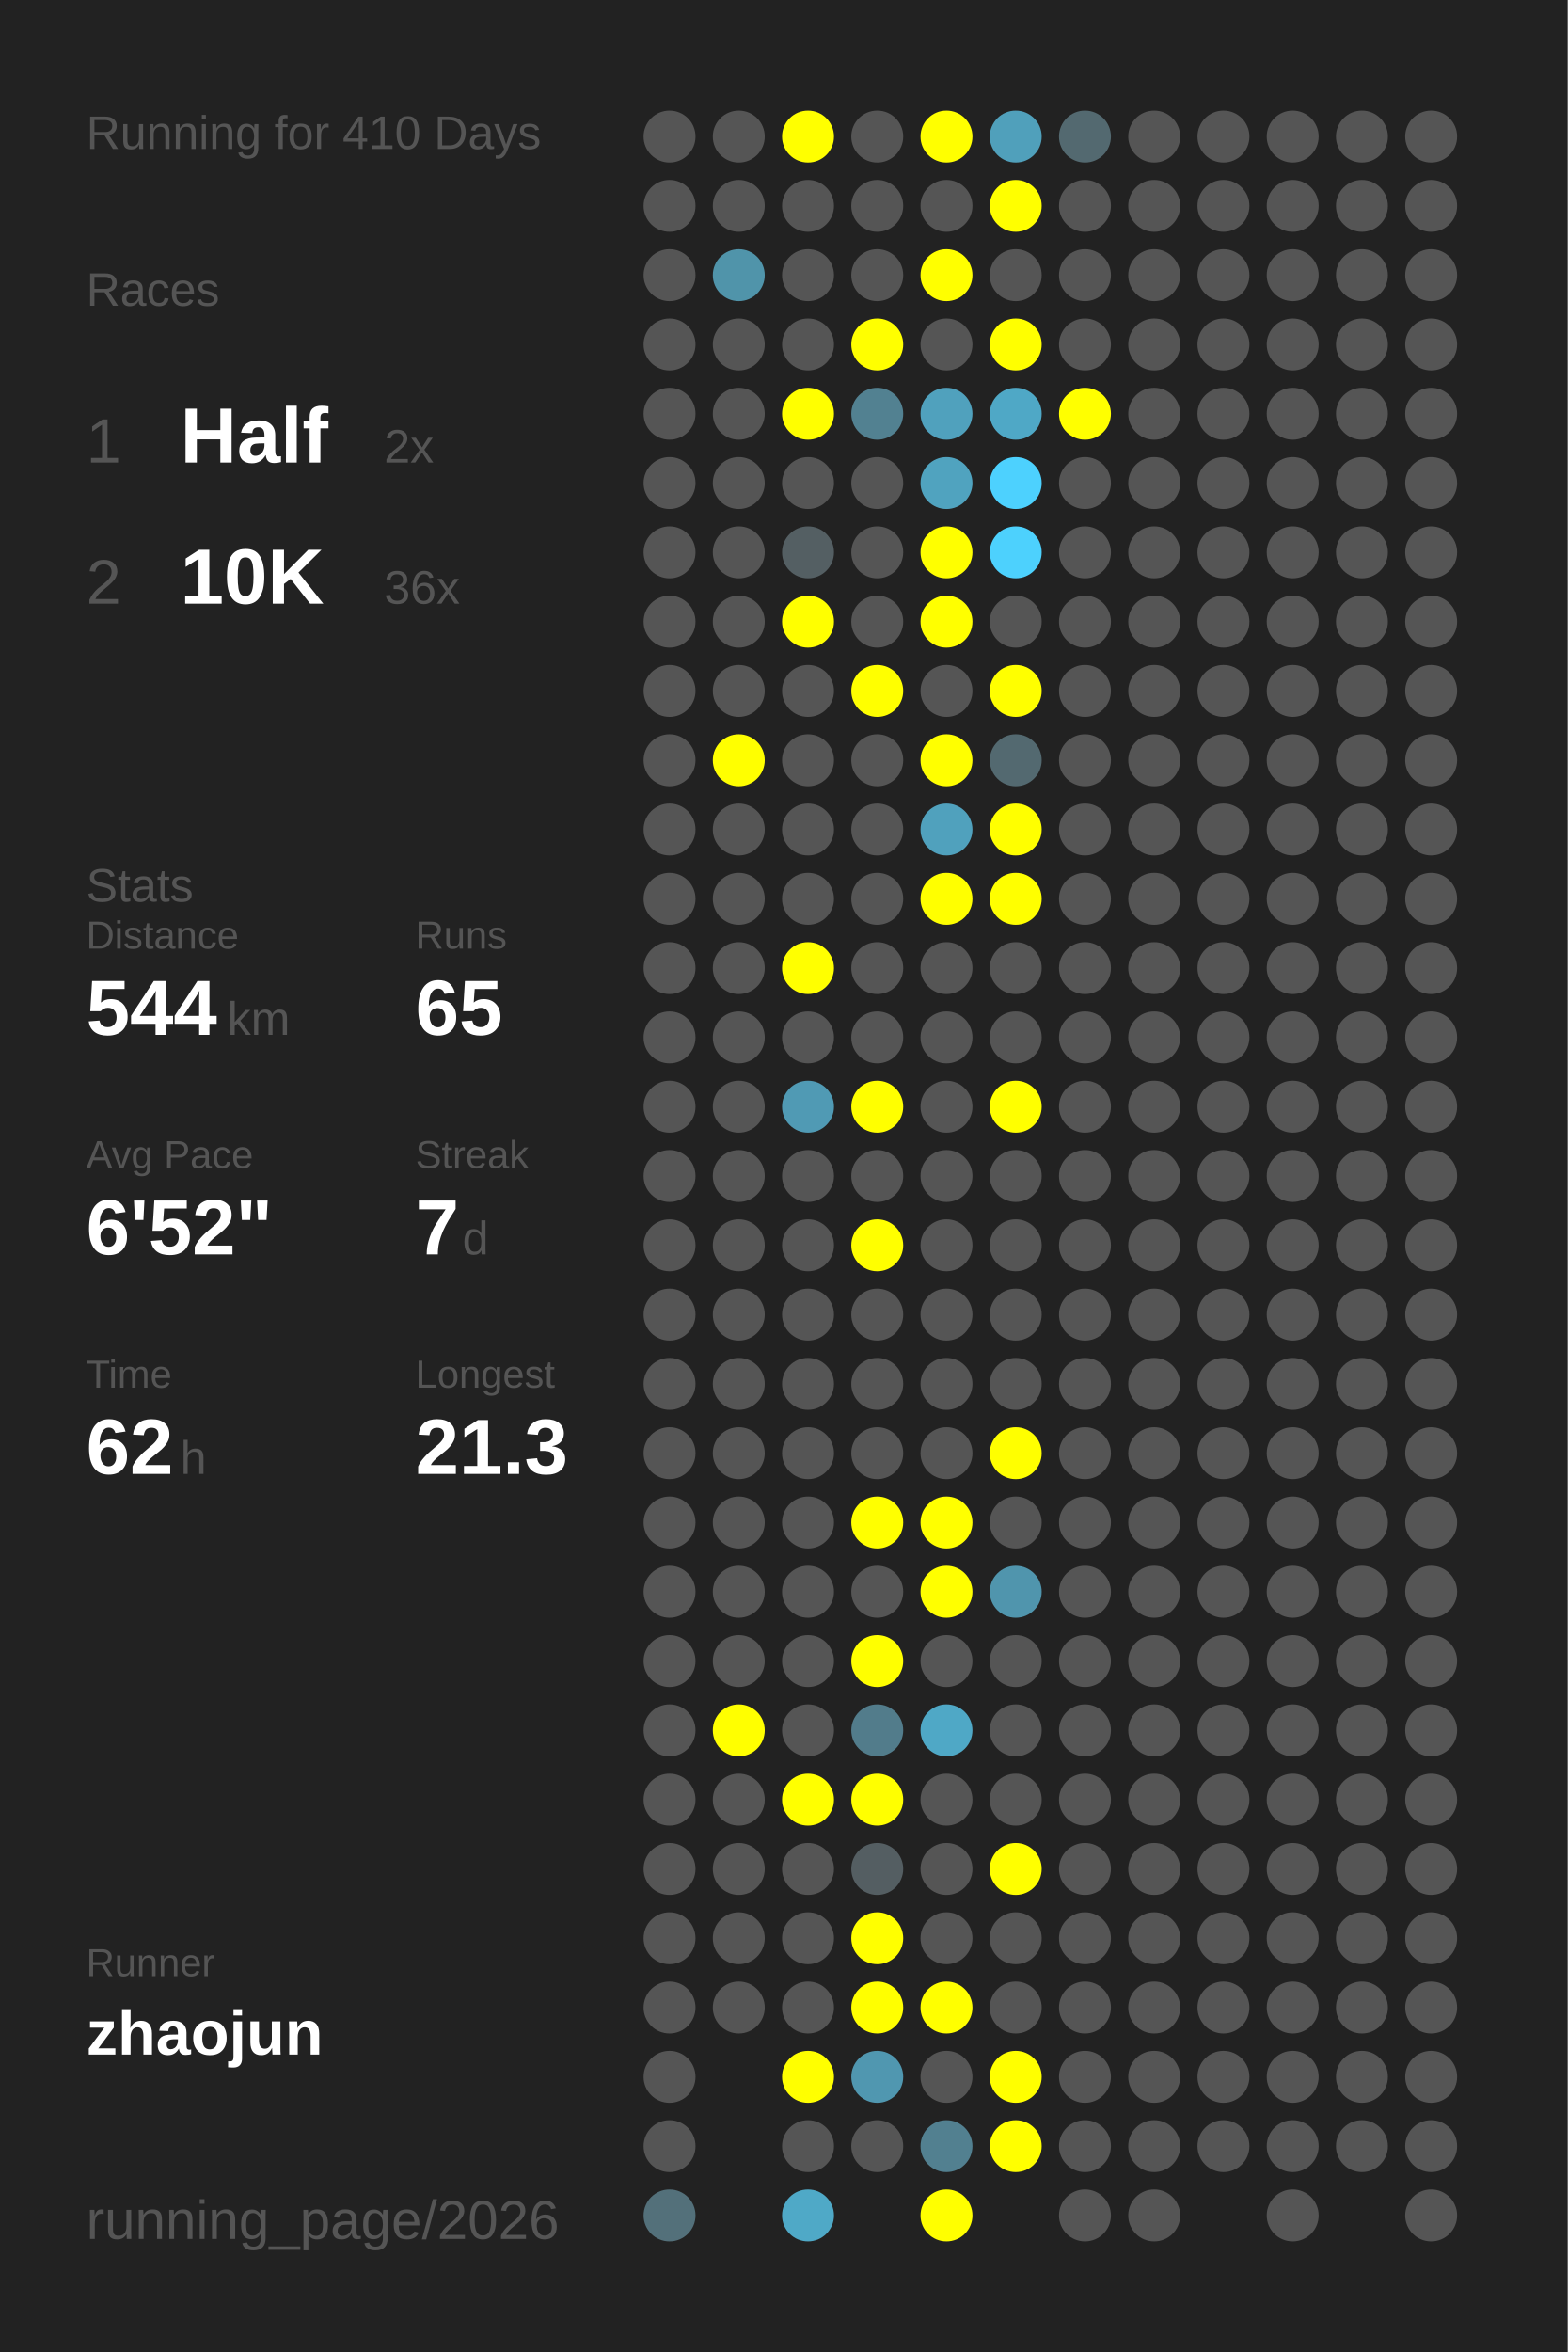
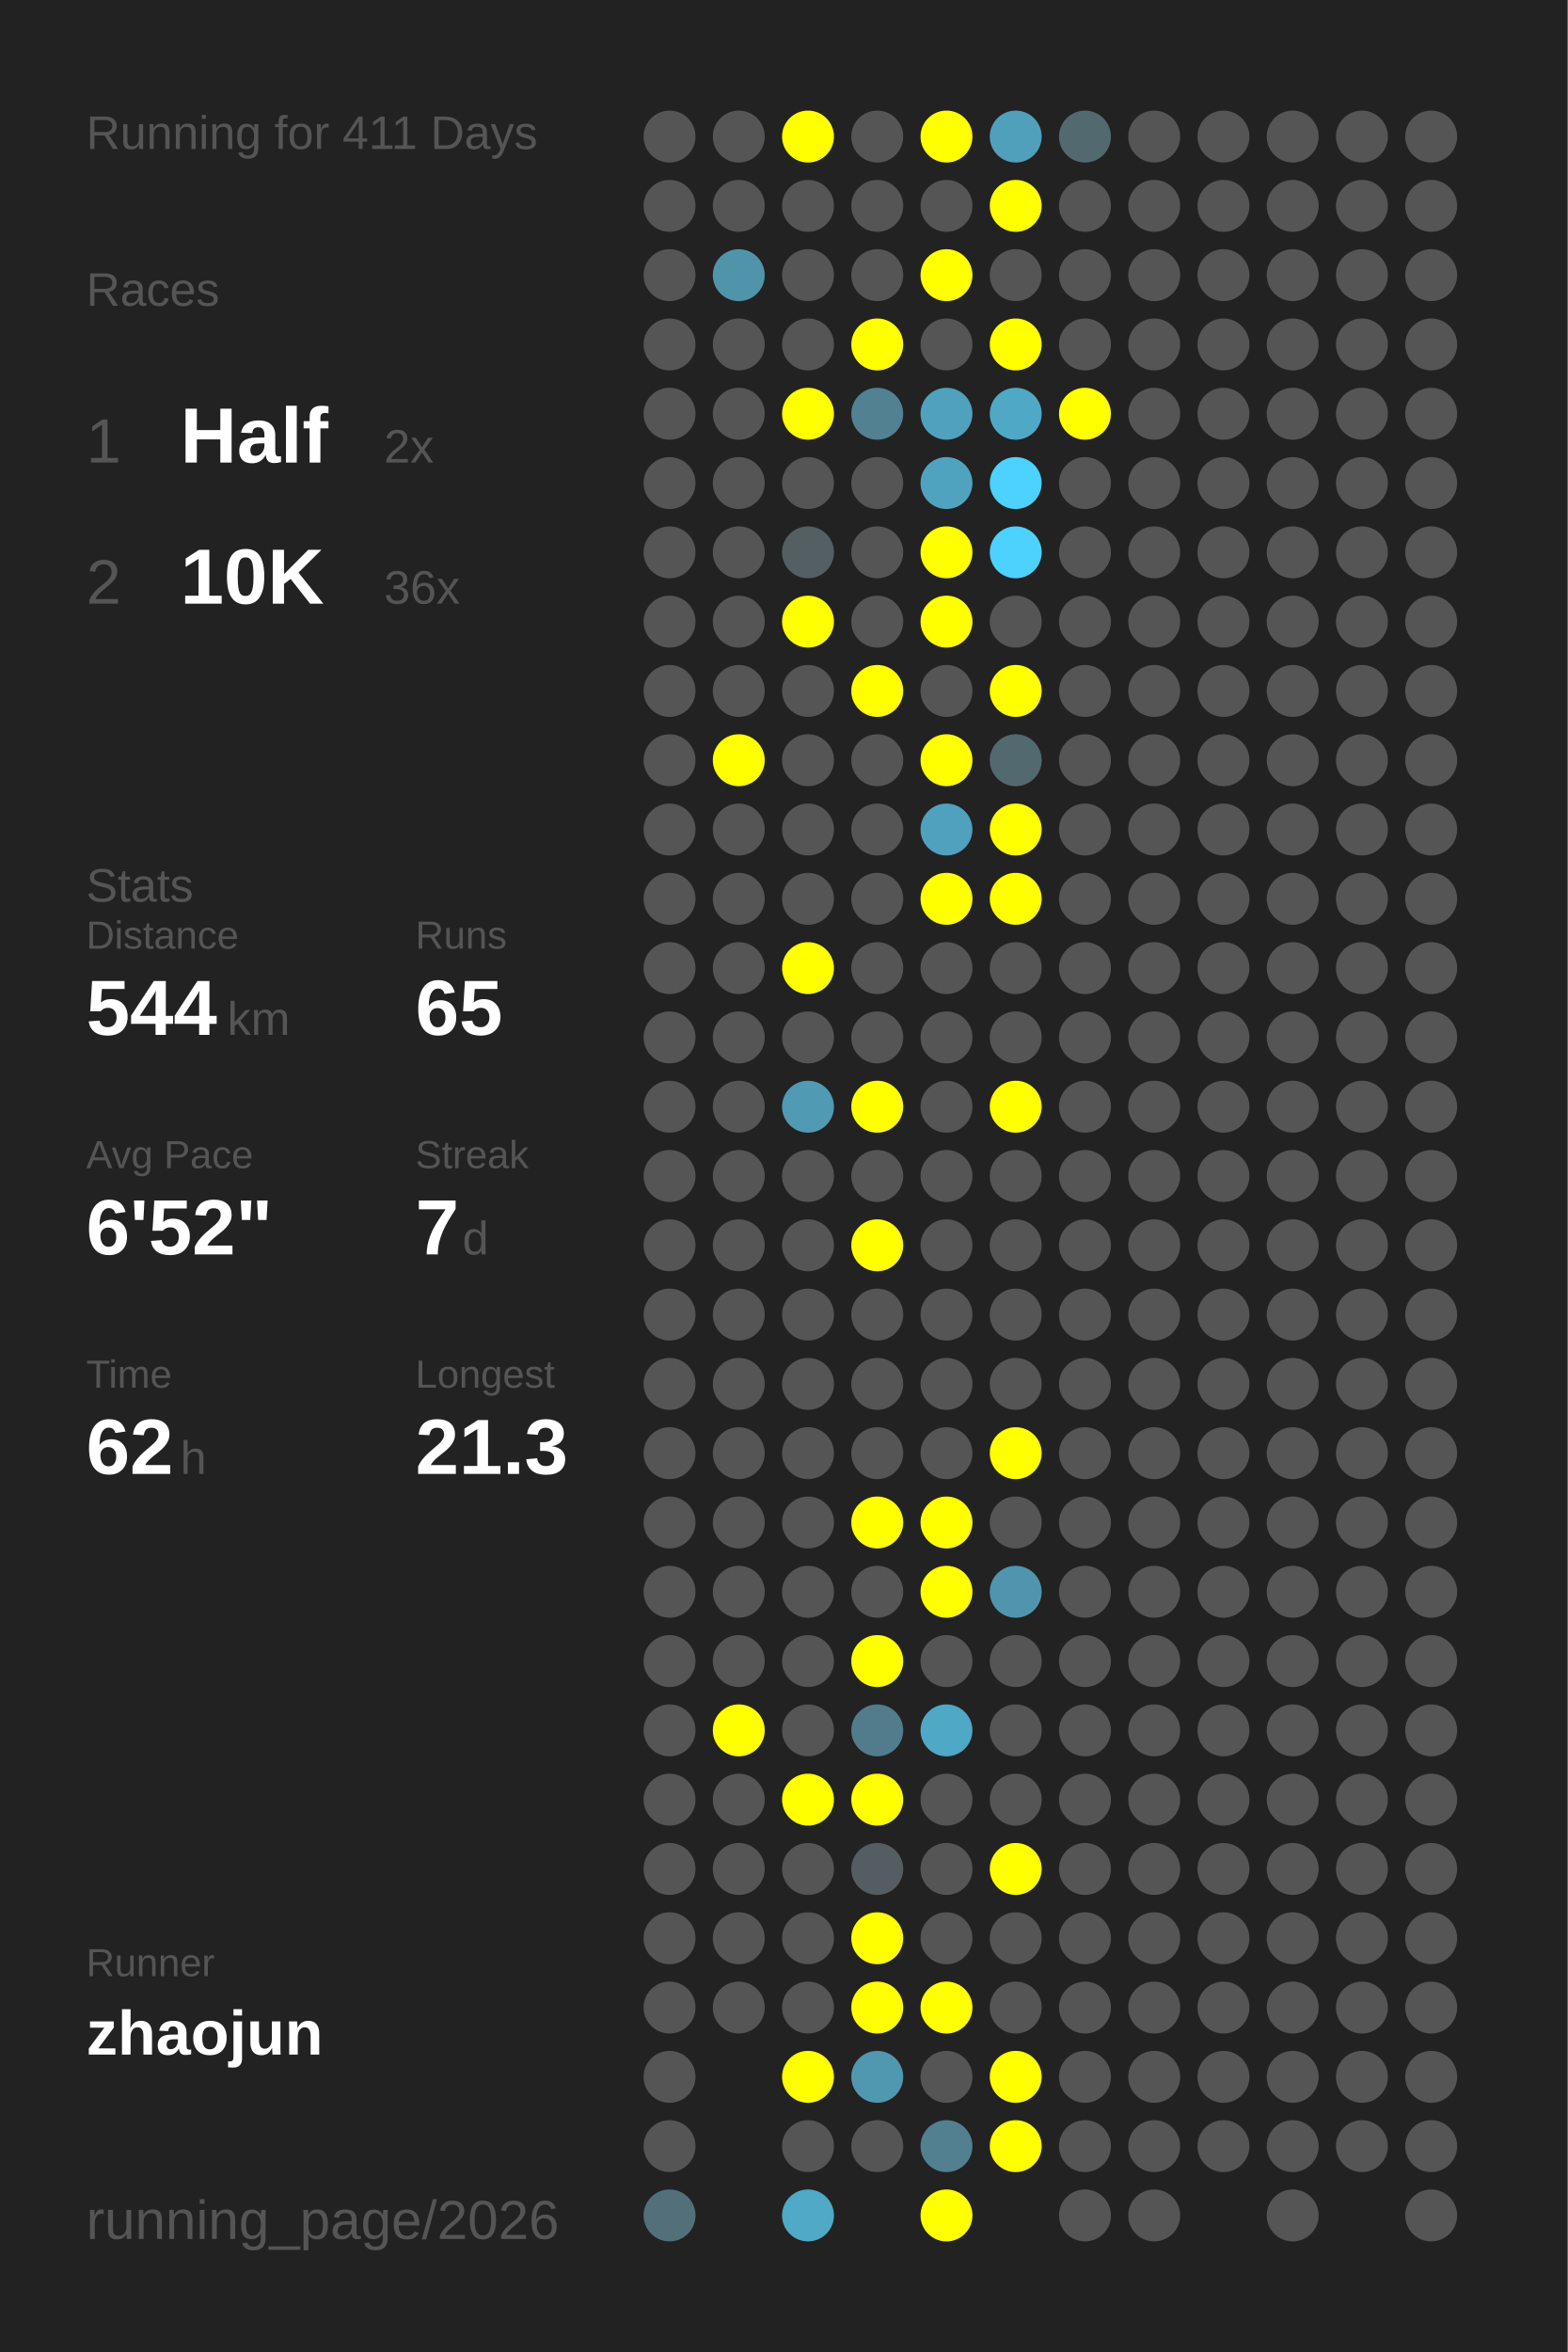
<svg xmlns="http://www.w3.org/2000/svg" baseProfile="full" height="300mm" version="1.1" viewBox="0,0,200,300" width="200mm">
  <defs />
  <rect fill="#222222" height="300" width="200" x="0" y="0" />
-   <text fill="#555555" style="font-size:6px; font-family:Arial;" x="11" y="19">Running for 410 Days</text>
+   <text fill="#555555" style="font-size:6px; font-family:Arial;" x="11" y="19">Running for 411 Days</text>
  <text fill="#555555" style="font-size:6px; font-family:Arial;" x="11" y="39">Races</text>
  <text fill="#555555" style="font-size:8px; font-family:Arial;" x="11" y="59">1</text>
  <text fill="#FFFFFF" style="font-size:10px; font-family:Arial; font-weight:bold;" x="23" y="59">Half</text>
  <text fill="#555555" style="font-size:6px; font-family:Arial;" x="49" y="59">2x</text>
  <text fill="#555555" style="font-size:8px; font-family:Arial;" x="11" y="77">2</text>
  <text fill="#FFFFFF" style="font-size:10px; font-family:Arial; font-weight:bold;" x="23" y="77">10K</text>
  <text fill="#555555" style="font-size:6px; font-family:Arial;" x="49" y="77">36x</text>
  <text fill="#555555" style="font-size:6px; font-family:Arial;" x="11" y="115">Stats</text>
  <text fill="#555555" style="font-size:5px; font-family:Arial;" x="11" y="121">Distance</text>
  <text fill="#FFFFFF" style="font-size:10px; font-family:Arial; font-weight:bold;" x="11" y="132">544</text>
  <text fill="#555555" style="font-size:6px; font-family:Arial;" x="29" y="132">km</text>
  <text fill="#555555" style="font-size:5px; font-family:Arial;" x="53" y="121">Runs</text>
  <text fill="#FFFFFF" style="font-size:10px; font-family:Arial; font-weight:bold;" x="53" y="132">65</text>
  <text fill="#555555" style="font-size:5px; font-family:Arial;" x="11" y="149">Avg Pace</text>
  <text fill="#FFFFFF" style="font-size:10px; font-family:Arial; font-weight:bold;" x="11" y="160">6'52"</text>
  <text fill="#555555" style="font-size:5px; font-family:Arial;" x="53" y="149">Streak</text>
  <text fill="#FFFFFF" style="font-size:10px; font-family:Arial; font-weight:bold;" x="53" y="160">7</text>
  <text fill="#555555" style="font-size:6px; font-family:Arial;" x="59" y="160">d</text>
  <text fill="#555555" style="font-size:5px; font-family:Arial;" x="11" y="177">Time</text>
  <text fill="#FFFFFF" style="font-size:10px; font-family:Arial; font-weight:bold;" x="11" y="188">62</text>
  <text fill="#555555" style="font-size:6px; font-family:Arial;" x="23" y="188">h</text>
  <text fill="#555555" style="font-size:5px; font-family:Arial;" x="53" y="177">Longest</text>
  <text fill="#FFFFFF" style="font-size:10px; font-family:Arial; font-weight:bold;" x="53" y="188">21.3</text>
  <text fill="#555555" style="font-size:5px; font-family:Arial;" x="11" y="252.065">Runner</text>
  <text fill="#FFFFFF" style="font-size:8px; font-family:Arial; font-weight:bold;" x="11" y="262.065">zhaojun</text>
  <text fill="#555555" style="font-size:7px; font-family:Arial;" x="11" y="285.581">running_page/2026</text>
  <circle cx="85.417" cy="17.419" fill="#555555" r="3.312" />
  <circle cx="85.417" cy="26.258" fill="#555555" r="3.312" />
  <circle cx="85.417" cy="35.097" fill="#555555" r="3.312" />
  <circle cx="85.417" cy="43.935" fill="#555555" r="3.312" />
  <circle cx="85.417" cy="52.774" fill="#555555" r="3.312" />
  <circle cx="85.417" cy="61.613" fill="#555555" r="3.312" />
  <circle cx="85.417" cy="70.452" fill="#555555" r="3.312" />
  <circle cx="85.417" cy="79.29" fill="#555555" r="3.312" />
  <circle cx="85.417" cy="88.129" fill="#555555" r="3.312" />
  <circle cx="85.417" cy="96.968" fill="#555555" r="3.312" />
  <circle cx="85.417" cy="105.806" fill="#555555" r="3.312" />
  <circle cx="85.417" cy="114.645" fill="#555555" r="3.312" />
  <circle cx="85.417" cy="123.484" fill="#555555" r="3.312" />
  <circle cx="85.417" cy="132.323" fill="#555555" r="3.312" />
  <circle cx="85.417" cy="141.161" fill="#555555" r="3.312" />
  <circle cx="85.417" cy="150" fill="#555555" r="3.312" />
  <circle cx="85.417" cy="158.839" fill="#555555" r="3.312" />
  <circle cx="85.417" cy="167.677" fill="#555555" r="3.312" />
  <circle cx="85.417" cy="176.516" fill="#555555" r="3.312" />
  <circle cx="85.417" cy="185.355" fill="#555555" r="3.312" />
  <circle cx="85.417" cy="194.194" fill="#555555" r="3.312" />
  <circle cx="85.417" cy="203.032" fill="#555555" r="3.312" />
  <circle cx="85.417" cy="211.871" fill="#555555" r="3.312" />
  <circle cx="85.417" cy="220.71" fill="#555555" r="3.312" />
  <circle cx="85.417" cy="229.548" fill="#555555" r="3.312" />
  <circle cx="85.417" cy="238.387" fill="#555555" r="3.312" />
  <circle cx="85.417" cy="247.226" fill="#555555" r="3.312" />
  <circle cx="85.417" cy="256.065" fill="#555555" r="3.312" />
  <circle cx="85.417" cy="264.903" fill="#555555" r="3.312" />
  <circle cx="85.417" cy="273.742" fill="#555555" r="3.312" />
  <circle cx="85.417" cy="282.581" fill="#53707a" r="3.312" />
  <circle cx="94.25" cy="17.419" fill="#555555" r="3.312" />
  <circle cx="94.25" cy="26.258" fill="#555555" r="3.312" />
  <circle cx="94.25" cy="35.097" fill="#5094aa" r="3.312" />
  <circle cx="94.25" cy="43.935" fill="#555555" r="3.312" />
  <circle cx="94.25" cy="52.774" fill="#555555" r="3.312" />
  <circle cx="94.25" cy="61.613" fill="#555555" r="3.312" />
  <circle cx="94.25" cy="70.452" fill="#555555" r="3.312" />
  <circle cx="94.25" cy="79.29" fill="#555555" r="3.312" />
  <circle cx="94.25" cy="88.129" fill="#555555" r="3.312" />
  <circle cx="94.25" cy="96.968" fill="#FFFF00" r="3.312" />
  <circle cx="94.25" cy="105.806" fill="#555555" r="3.312" />
  <circle cx="94.25" cy="114.645" fill="#555555" r="3.312" />
  <circle cx="94.25" cy="123.484" fill="#555555" r="3.312" />
  <circle cx="94.25" cy="132.323" fill="#555555" r="3.312" />
  <circle cx="94.25" cy="141.161" fill="#555555" r="3.312" />
  <circle cx="94.25" cy="150" fill="#555555" r="3.312" />
  <circle cx="94.25" cy="158.839" fill="#555555" r="3.312" />
  <circle cx="94.25" cy="167.677" fill="#555555" r="3.312" />
  <circle cx="94.25" cy="176.516" fill="#555555" r="3.312" />
  <circle cx="94.25" cy="185.355" fill="#555555" r="3.312" />
  <circle cx="94.25" cy="194.194" fill="#555555" r="3.312" />
  <circle cx="94.25" cy="203.032" fill="#555555" r="3.312" />
  <circle cx="94.25" cy="211.871" fill="#555555" r="3.312" />
  <circle cx="94.25" cy="220.71" fill="#FFFF00" r="3.312" />
  <circle cx="94.25" cy="229.548" fill="#555555" r="3.312" />
  <circle cx="94.25" cy="238.387" fill="#555555" r="3.312" />
  <circle cx="94.25" cy="247.226" fill="#555555" r="3.312" />
  <circle cx="94.25" cy="256.065" fill="#555555" r="3.312" />
  <circle cx="103.083" cy="17.419" fill="#FFFF00" r="3.312" />
  <circle cx="103.083" cy="26.258" fill="#555555" r="3.312" />
  <circle cx="103.083" cy="35.097" fill="#555555" r="3.312" />
  <circle cx="103.083" cy="43.935" fill="#555555" r="3.312" />
  <circle cx="103.083" cy="52.774" fill="#FFFF00" r="3.312" />
  <circle cx="103.083" cy="61.613" fill="#555555" r="3.312" />
  <circle cx="103.083" cy="70.452" fill="#545f63" r="3.312" />
  <circle cx="103.083" cy="79.29" fill="#FFFF00" r="3.312" />
  <circle cx="103.083" cy="88.129" fill="#555555" r="3.312" />
  <circle cx="103.083" cy="96.968" fill="#555555" r="3.312" />
  <circle cx="103.083" cy="105.806" fill="#555555" r="3.312" />
  <circle cx="103.083" cy="114.645" fill="#555555" r="3.312" />
  <circle cx="103.083" cy="123.484" fill="#FFFF00" r="3.312" />
  <circle cx="103.083" cy="132.323" fill="#555555" r="3.312" />
  <circle cx="103.083" cy="141.161" fill="#509ab4" r="3.312" />
  <circle cx="103.083" cy="150" fill="#555555" r="3.312" />
  <circle cx="103.083" cy="158.839" fill="#555555" r="3.312" />
  <circle cx="103.083" cy="167.677" fill="#555555" r="3.312" />
  <circle cx="103.083" cy="176.516" fill="#555555" r="3.312" />
  <circle cx="103.083" cy="185.355" fill="#555555" r="3.312" />
  <circle cx="103.083" cy="194.194" fill="#555555" r="3.312" />
  <circle cx="103.083" cy="203.032" fill="#555555" r="3.312" />
  <circle cx="103.083" cy="211.871" fill="#555555" r="3.312" />
  <circle cx="103.083" cy="220.71" fill="#555555" r="3.312" />
  <circle cx="103.083" cy="229.548" fill="#FFFF00" r="3.312" />
  <circle cx="103.083" cy="238.387" fill="#555555" r="3.312" />
  <circle cx="103.083" cy="247.226" fill="#555555" r="3.312" />
  <circle cx="103.083" cy="256.065" fill="#555555" r="3.312" />
  <circle cx="103.083" cy="264.903" fill="#FFFF00" r="3.312" />
  <circle cx="103.083" cy="273.742" fill="#555555" r="3.312" />
  <circle cx="103.083" cy="282.581" fill="#4fa9c7" r="3.312" />
  <circle cx="111.917" cy="17.419" fill="#555555" r="3.312" />
  <circle cx="111.917" cy="26.258" fill="#555555" r="3.312" />
  <circle cx="111.917" cy="35.097" fill="#555555" r="3.312" />
  <circle cx="111.917" cy="43.935" fill="#FFFF00" r="3.312" />
  <circle cx="111.917" cy="52.774" fill="#528191" r="3.312" />
  <circle cx="111.917" cy="61.613" fill="#555555" r="3.312" />
  <circle cx="111.917" cy="70.452" fill="#555555" r="3.312" />
  <circle cx="111.917" cy="79.29" fill="#555555" r="3.312" />
  <circle cx="111.917" cy="88.129" fill="#FFFF00" r="3.312" />
  <circle cx="111.917" cy="96.968" fill="#555555" r="3.312" />
  <circle cx="111.917" cy="105.806" fill="#555555" r="3.312" />
  <circle cx="111.917" cy="114.645" fill="#555555" r="3.312" />
  <circle cx="111.917" cy="123.484" fill="#555555" r="3.312" />
  <circle cx="111.917" cy="132.323" fill="#555555" r="3.312" />
  <circle cx="111.917" cy="141.161" fill="#FFFF00" r="3.312" />
  <circle cx="111.917" cy="150" fill="#555555" r="3.312" />
  <circle cx="111.917" cy="158.839" fill="#FFFF00" r="3.312" />
  <circle cx="111.917" cy="167.677" fill="#555555" r="3.312" />
  <circle cx="111.917" cy="176.516" fill="#555555" r="3.312" />
  <circle cx="111.917" cy="185.355" fill="#555555" r="3.312" />
  <circle cx="111.917" cy="194.194" fill="#FFFF00" r="3.312" />
  <circle cx="111.917" cy="203.032" fill="#555555" r="3.312" />
  <circle cx="111.917" cy="211.871" fill="#FFFF00" r="3.312" />
  <circle cx="111.917" cy="220.71" fill="#527c8b" r="3.312" />
  <circle cx="111.917" cy="229.548" fill="#FFFF00" r="3.312" />
  <circle cx="111.917" cy="238.387" fill="#545e62" r="3.312" />
  <circle cx="111.917" cy="247.226" fill="#FFFF00" r="3.312" />
  <circle cx="111.917" cy="256.065" fill="#FFFF00" r="3.312" />
  <circle cx="111.917" cy="264.903" fill="#5097b0" r="3.312" />
  <circle cx="111.917" cy="273.742" fill="#555555" r="3.312" />
  <circle cx="120.75" cy="17.419" fill="#FFFF00" r="3.312" />
  <circle cx="120.75" cy="26.258" fill="#555555" r="3.312" />
  <circle cx="120.75" cy="35.097" fill="#FFFF00" r="3.312" />
  <circle cx="120.75" cy="43.935" fill="#555555" r="3.312" />
  <circle cx="120.75" cy="52.774" fill="#50a1bd" r="3.312" />
  <circle cx="120.75" cy="61.613" fill="#50a3bf" r="3.312" />
  <circle cx="120.75" cy="70.452" fill="#FFFF00" r="3.312" />
  <circle cx="120.75" cy="79.29" fill="#FFFF00" r="3.312" />
  <circle cx="120.75" cy="88.129" fill="#555555" r="3.312" />
  <circle cx="120.75" cy="96.968" fill="#FFFF00" r="3.312" />
  <circle cx="120.75" cy="105.806" fill="#50a1bd" r="3.312" />
  <circle cx="120.75" cy="114.645" fill="#FFFF00" r="3.312" />
  <circle cx="120.75" cy="123.484" fill="#555555" r="3.312" />
  <circle cx="120.75" cy="132.323" fill="#555555" r="3.312" />
  <circle cx="120.75" cy="141.161" fill="#555555" r="3.312" />
  <circle cx="120.75" cy="150" fill="#555555" r="3.312" />
  <circle cx="120.75" cy="158.839" fill="#555555" r="3.312" />
  <circle cx="120.75" cy="167.677" fill="#555555" r="3.312" />
  <circle cx="120.75" cy="176.516" fill="#555555" r="3.312" />
  <circle cx="120.75" cy="185.355" fill="#555555" r="3.312" />
  <circle cx="120.75" cy="194.194" fill="#FFFF00" r="3.312" />
  <circle cx="120.75" cy="203.032" fill="#FFFF00" r="3.312" />
  <circle cx="120.75" cy="211.871" fill="#555555" r="3.312" />
  <circle cx="120.75" cy="220.71" fill="#4fa8c6" r="3.312" />
  <circle cx="120.75" cy="229.548" fill="#555555" r="3.312" />
  <circle cx="120.75" cy="238.387" fill="#555555" r="3.312" />
  <circle cx="120.75" cy="247.226" fill="#555555" r="3.312" />
  <circle cx="120.75" cy="256.065" fill="#FFFF00" r="3.312" />
  <circle cx="120.75" cy="264.903" fill="#555555" r="3.312" />
  <circle cx="120.75" cy="273.742" fill="#528090" r="3.312" />
  <circle cx="120.75" cy="282.581" fill="#FFFF00" r="3.312" />
  <circle cx="129.583" cy="17.419" fill="#50a0bb" r="3.312" />
  <circle cx="129.583" cy="26.258" fill="#FFFF00" r="3.312" />
  <circle cx="129.583" cy="35.097" fill="#555555" r="3.312" />
  <circle cx="129.583" cy="43.935" fill="#FFFF00" r="3.312" />
  <circle cx="129.583" cy="52.774" fill="#4fa8c6" r="3.312" />
  <circle cx="129.583" cy="61.613" fill="#4dd1fe" r="3.312" />
  <circle cx="129.583" cy="70.452" fill="#4dd1fd" r="3.312" />
  <circle cx="129.583" cy="79.29" fill="#555555" r="3.312" />
  <circle cx="129.583" cy="88.129" fill="#FFFF00" r="3.312" />
  <circle cx="129.583" cy="96.968" fill="#536970" r="3.312" />
  <circle cx="129.583" cy="105.806" fill="#FFFF00" r="3.312" />
  <circle cx="129.583" cy="114.645" fill="#FFFF00" r="3.312" />
  <circle cx="129.583" cy="123.484" fill="#555555" r="3.312" />
  <circle cx="129.583" cy="132.323" fill="#555555" r="3.312" />
  <circle cx="129.583" cy="141.161" fill="#FFFF00" r="3.312" />
  <circle cx="129.583" cy="150" fill="#555555" r="3.312" />
  <circle cx="129.583" cy="158.839" fill="#555555" r="3.312" />
  <circle cx="129.583" cy="167.677" fill="#555555" r="3.312" />
  <circle cx="129.583" cy="176.516" fill="#555555" r="3.312" />
  <circle cx="129.583" cy="185.355" fill="#FFFF00" r="3.312" />
  <circle cx="129.583" cy="194.194" fill="#555555" r="3.312" />
  <circle cx="129.583" cy="203.032" fill="#5095ad" r="3.312" />
  <circle cx="129.583" cy="211.871" fill="#555555" r="3.312" />
  <circle cx="129.583" cy="220.71" fill="#555555" r="3.312" />
  <circle cx="129.583" cy="229.548" fill="#555555" r="3.312" />
  <circle cx="129.583" cy="238.387" fill="#FFFF00" r="3.312" />
  <circle cx="129.583" cy="247.226" fill="#555555" r="3.312" />
  <circle cx="129.583" cy="256.065" fill="#555555" r="3.312" />
  <circle cx="129.583" cy="264.903" fill="#FFFF00" r="3.312" />
  <circle cx="129.583" cy="273.742" fill="#FFFF00" r="3.312" />
  <circle cx="138.417" cy="17.419" fill="#536970" r="3.312" />
  <circle cx="138.417" cy="26.258" fill="#555555" r="3.312" />
  <circle cx="138.417" cy="35.097" fill="#555555" r="3.312" />
  <circle cx="138.417" cy="43.935" fill="#555555" r="3.312" />
  <circle cx="138.417" cy="52.774" fill="#FFFF00" r="3.312" />
  <circle cx="138.417" cy="61.613" fill="#555555" r="3.312" />
  <circle cx="138.417" cy="70.452" fill="#555555" r="3.312" />
  <circle cx="138.417" cy="79.29" fill="#555555" r="3.312" />
  <circle cx="138.417" cy="88.129" fill="#555555" r="3.312" />
  <circle cx="138.417" cy="96.968" fill="#555555" r="3.312" />
  <circle cx="138.417" cy="105.806" fill="#555555" r="3.312" />
  <circle cx="138.417" cy="114.645" fill="#555555" r="3.312" />
  <circle cx="138.417" cy="123.484" fill="#555555" r="3.312" />
  <circle cx="138.417" cy="132.323" fill="#555555" r="3.312" />
  <circle cx="138.417" cy="141.161" fill="#555555" r="3.312" />
  <circle cx="138.417" cy="150" fill="#555555" r="3.312" />
  <circle cx="138.417" cy="158.839" fill="#555555" r="3.312" />
  <circle cx="138.417" cy="167.677" fill="#555555" r="3.312" />
  <circle cx="138.417" cy="176.516" fill="#555555" r="3.312" />
  <circle cx="138.417" cy="185.355" fill="#555555" r="3.312" />
  <circle cx="138.417" cy="194.194" fill="#555555" r="3.312" />
  <circle cx="138.417" cy="203.032" fill="#555555" r="3.312" />
  <circle cx="138.417" cy="211.871" fill="#555555" r="3.312" />
  <circle cx="138.417" cy="220.71" fill="#555555" r="3.312" />
  <circle cx="138.417" cy="229.548" fill="#555555" r="3.312" />
  <circle cx="138.417" cy="238.387" fill="#555555" r="3.312" />
  <circle cx="138.417" cy="247.226" fill="#555555" r="3.312" />
  <circle cx="138.417" cy="256.065" fill="#555555" r="3.312" />
  <circle cx="138.417" cy="264.903" fill="#555555" r="3.312" />
  <circle cx="138.417" cy="273.742" fill="#555555" r="3.312" />
  <circle cx="138.417" cy="282.581" fill="#555555" r="3.312" />
  <circle cx="147.25" cy="17.419" fill="#555555" r="3.312" />
  <circle cx="147.25" cy="26.258" fill="#555555" r="3.312" />
  <circle cx="147.25" cy="35.097" fill="#555555" r="3.312" />
  <circle cx="147.25" cy="43.935" fill="#555555" r="3.312" />
  <circle cx="147.25" cy="52.774" fill="#555555" r="3.312" />
  <circle cx="147.25" cy="61.613" fill="#555555" r="3.312" />
  <circle cx="147.25" cy="70.452" fill="#555555" r="3.312" />
  <circle cx="147.25" cy="79.29" fill="#555555" r="3.312" />
  <circle cx="147.25" cy="88.129" fill="#555555" r="3.312" />
  <circle cx="147.25" cy="96.968" fill="#555555" r="3.312" />
  <circle cx="147.25" cy="105.806" fill="#555555" r="3.312" />
  <circle cx="147.25" cy="114.645" fill="#555555" r="3.312" />
  <circle cx="147.25" cy="123.484" fill="#555555" r="3.312" />
  <circle cx="147.25" cy="132.323" fill="#555555" r="3.312" />
  <circle cx="147.25" cy="141.161" fill="#555555" r="3.312" />
  <circle cx="147.25" cy="150" fill="#555555" r="3.312" />
  <circle cx="147.25" cy="158.839" fill="#555555" r="3.312" />
  <circle cx="147.25" cy="167.677" fill="#555555" r="3.312" />
  <circle cx="147.25" cy="176.516" fill="#555555" r="3.312" />
  <circle cx="147.25" cy="185.355" fill="#555555" r="3.312" />
  <circle cx="147.25" cy="194.194" fill="#555555" r="3.312" />
  <circle cx="147.25" cy="203.032" fill="#555555" r="3.312" />
  <circle cx="147.25" cy="211.871" fill="#555555" r="3.312" />
  <circle cx="147.25" cy="220.71" fill="#555555" r="3.312" />
  <circle cx="147.25" cy="229.548" fill="#555555" r="3.312" />
  <circle cx="147.25" cy="238.387" fill="#555555" r="3.312" />
  <circle cx="147.25" cy="247.226" fill="#555555" r="3.312" />
  <circle cx="147.25" cy="256.065" fill="#555555" r="3.312" />
  <circle cx="147.25" cy="264.903" fill="#555555" r="3.312" />
  <circle cx="147.25" cy="273.742" fill="#555555" r="3.312" />
  <circle cx="147.25" cy="282.581" fill="#555555" r="3.312" />
  <circle cx="156.083" cy="17.419" fill="#555555" r="3.312" />
  <circle cx="156.083" cy="26.258" fill="#555555" r="3.312" />
  <circle cx="156.083" cy="35.097" fill="#555555" r="3.312" />
  <circle cx="156.083" cy="43.935" fill="#555555" r="3.312" />
  <circle cx="156.083" cy="52.774" fill="#555555" r="3.312" />
  <circle cx="156.083" cy="61.613" fill="#555555" r="3.312" />
  <circle cx="156.083" cy="70.452" fill="#555555" r="3.312" />
  <circle cx="156.083" cy="79.29" fill="#555555" r="3.312" />
  <circle cx="156.083" cy="88.129" fill="#555555" r="3.312" />
  <circle cx="156.083" cy="96.968" fill="#555555" r="3.312" />
  <circle cx="156.083" cy="105.806" fill="#555555" r="3.312" />
  <circle cx="156.083" cy="114.645" fill="#555555" r="3.312" />
  <circle cx="156.083" cy="123.484" fill="#555555" r="3.312" />
  <circle cx="156.083" cy="132.323" fill="#555555" r="3.312" />
  <circle cx="156.083" cy="141.161" fill="#555555" r="3.312" />
  <circle cx="156.083" cy="150" fill="#555555" r="3.312" />
  <circle cx="156.083" cy="158.839" fill="#555555" r="3.312" />
  <circle cx="156.083" cy="167.677" fill="#555555" r="3.312" />
  <circle cx="156.083" cy="176.516" fill="#555555" r="3.312" />
  <circle cx="156.083" cy="185.355" fill="#555555" r="3.312" />
  <circle cx="156.083" cy="194.194" fill="#555555" r="3.312" />
  <circle cx="156.083" cy="203.032" fill="#555555" r="3.312" />
  <circle cx="156.083" cy="211.871" fill="#555555" r="3.312" />
  <circle cx="156.083" cy="220.71" fill="#555555" r="3.312" />
  <circle cx="156.083" cy="229.548" fill="#555555" r="3.312" />
  <circle cx="156.083" cy="238.387" fill="#555555" r="3.312" />
  <circle cx="156.083" cy="247.226" fill="#555555" r="3.312" />
  <circle cx="156.083" cy="256.065" fill="#555555" r="3.312" />
  <circle cx="156.083" cy="264.903" fill="#555555" r="3.312" />
  <circle cx="156.083" cy="273.742" fill="#555555" r="3.312" />
  <circle cx="164.917" cy="17.419" fill="#555555" r="3.312" />
  <circle cx="164.917" cy="26.258" fill="#555555" r="3.312" />
  <circle cx="164.917" cy="35.097" fill="#555555" r="3.312" />
  <circle cx="164.917" cy="43.935" fill="#555555" r="3.312" />
  <circle cx="164.917" cy="52.774" fill="#555555" r="3.312" />
  <circle cx="164.917" cy="61.613" fill="#555555" r="3.312" />
  <circle cx="164.917" cy="70.452" fill="#555555" r="3.312" />
  <circle cx="164.917" cy="79.29" fill="#555555" r="3.312" />
  <circle cx="164.917" cy="88.129" fill="#555555" r="3.312" />
  <circle cx="164.917" cy="96.968" fill="#555555" r="3.312" />
  <circle cx="164.917" cy="105.806" fill="#555555" r="3.312" />
  <circle cx="164.917" cy="114.645" fill="#555555" r="3.312" />
  <circle cx="164.917" cy="123.484" fill="#555555" r="3.312" />
  <circle cx="164.917" cy="132.323" fill="#555555" r="3.312" />
  <circle cx="164.917" cy="141.161" fill="#555555" r="3.312" />
  <circle cx="164.917" cy="150" fill="#555555" r="3.312" />
  <circle cx="164.917" cy="158.839" fill="#555555" r="3.312" />
  <circle cx="164.917" cy="167.677" fill="#555555" r="3.312" />
  <circle cx="164.917" cy="176.516" fill="#555555" r="3.312" />
  <circle cx="164.917" cy="185.355" fill="#555555" r="3.312" />
  <circle cx="164.917" cy="194.194" fill="#555555" r="3.312" />
  <circle cx="164.917" cy="203.032" fill="#555555" r="3.312" />
  <circle cx="164.917" cy="211.871" fill="#555555" r="3.312" />
  <circle cx="164.917" cy="220.71" fill="#555555" r="3.312" />
  <circle cx="164.917" cy="229.548" fill="#555555" r="3.312" />
  <circle cx="164.917" cy="238.387" fill="#555555" r="3.312" />
  <circle cx="164.917" cy="247.226" fill="#555555" r="3.312" />
  <circle cx="164.917" cy="256.065" fill="#555555" r="3.312" />
  <circle cx="164.917" cy="264.903" fill="#555555" r="3.312" />
  <circle cx="164.917" cy="273.742" fill="#555555" r="3.312" />
  <circle cx="164.917" cy="282.581" fill="#555555" r="3.312" />
  <circle cx="173.75" cy="17.419" fill="#555555" r="3.312" />
  <circle cx="173.75" cy="26.258" fill="#555555" r="3.312" />
  <circle cx="173.75" cy="35.097" fill="#555555" r="3.312" />
  <circle cx="173.75" cy="43.935" fill="#555555" r="3.312" />
  <circle cx="173.75" cy="52.774" fill="#555555" r="3.312" />
  <circle cx="173.75" cy="61.613" fill="#555555" r="3.312" />
  <circle cx="173.75" cy="70.452" fill="#555555" r="3.312" />
  <circle cx="173.75" cy="79.29" fill="#555555" r="3.312" />
  <circle cx="173.75" cy="88.129" fill="#555555" r="3.312" />
  <circle cx="173.75" cy="96.968" fill="#555555" r="3.312" />
  <circle cx="173.75" cy="105.806" fill="#555555" r="3.312" />
  <circle cx="173.75" cy="114.645" fill="#555555" r="3.312" />
  <circle cx="173.75" cy="123.484" fill="#555555" r="3.312" />
  <circle cx="173.75" cy="132.323" fill="#555555" r="3.312" />
  <circle cx="173.75" cy="141.161" fill="#555555" r="3.312" />
  <circle cx="173.75" cy="150" fill="#555555" r="3.312" />
  <circle cx="173.75" cy="158.839" fill="#555555" r="3.312" />
  <circle cx="173.75" cy="167.677" fill="#555555" r="3.312" />
  <circle cx="173.75" cy="176.516" fill="#555555" r="3.312" />
  <circle cx="173.75" cy="185.355" fill="#555555" r="3.312" />
  <circle cx="173.75" cy="194.194" fill="#555555" r="3.312" />
  <circle cx="173.75" cy="203.032" fill="#555555" r="3.312" />
  <circle cx="173.75" cy="211.871" fill="#555555" r="3.312" />
  <circle cx="173.75" cy="220.71" fill="#555555" r="3.312" />
  <circle cx="173.75" cy="229.548" fill="#555555" r="3.312" />
  <circle cx="173.75" cy="238.387" fill="#555555" r="3.312" />
  <circle cx="173.75" cy="247.226" fill="#555555" r="3.312" />
  <circle cx="173.75" cy="256.065" fill="#555555" r="3.312" />
  <circle cx="173.75" cy="264.903" fill="#555555" r="3.312" />
  <circle cx="173.75" cy="273.742" fill="#555555" r="3.312" />
  <circle cx="182.583" cy="17.419" fill="#555555" r="3.312" />
  <circle cx="182.583" cy="26.258" fill="#555555" r="3.312" />
  <circle cx="182.583" cy="35.097" fill="#555555" r="3.312" />
  <circle cx="182.583" cy="43.935" fill="#555555" r="3.312" />
  <circle cx="182.583" cy="52.774" fill="#555555" r="3.312" />
  <circle cx="182.583" cy="61.613" fill="#555555" r="3.312" />
  <circle cx="182.583" cy="70.452" fill="#555555" r="3.312" />
  <circle cx="182.583" cy="79.29" fill="#555555" r="3.312" />
  <circle cx="182.583" cy="88.129" fill="#555555" r="3.312" />
  <circle cx="182.583" cy="96.968" fill="#555555" r="3.312" />
  <circle cx="182.583" cy="105.806" fill="#555555" r="3.312" />
  <circle cx="182.583" cy="114.645" fill="#555555" r="3.312" />
  <circle cx="182.583" cy="123.484" fill="#555555" r="3.312" />
  <circle cx="182.583" cy="132.323" fill="#555555" r="3.312" />
  <circle cx="182.583" cy="141.161" fill="#555555" r="3.312" />
  <circle cx="182.583" cy="150" fill="#555555" r="3.312" />
  <circle cx="182.583" cy="158.839" fill="#555555" r="3.312" />
  <circle cx="182.583" cy="167.677" fill="#555555" r="3.312" />
  <circle cx="182.583" cy="176.516" fill="#555555" r="3.312" />
  <circle cx="182.583" cy="185.355" fill="#555555" r="3.312" />
  <circle cx="182.583" cy="194.194" fill="#555555" r="3.312" />
  <circle cx="182.583" cy="203.032" fill="#555555" r="3.312" />
  <circle cx="182.583" cy="211.871" fill="#555555" r="3.312" />
  <circle cx="182.583" cy="220.71" fill="#555555" r="3.312" />
  <circle cx="182.583" cy="229.548" fill="#555555" r="3.312" />
  <circle cx="182.583" cy="238.387" fill="#555555" r="3.312" />
  <circle cx="182.583" cy="247.226" fill="#555555" r="3.312" />
  <circle cx="182.583" cy="256.065" fill="#555555" r="3.312" />
  <circle cx="182.583" cy="264.903" fill="#555555" r="3.312" />
  <circle cx="182.583" cy="273.742" fill="#555555" r="3.312" />
  <circle cx="182.583" cy="282.581" fill="#555555" r="3.312" />
</svg>
